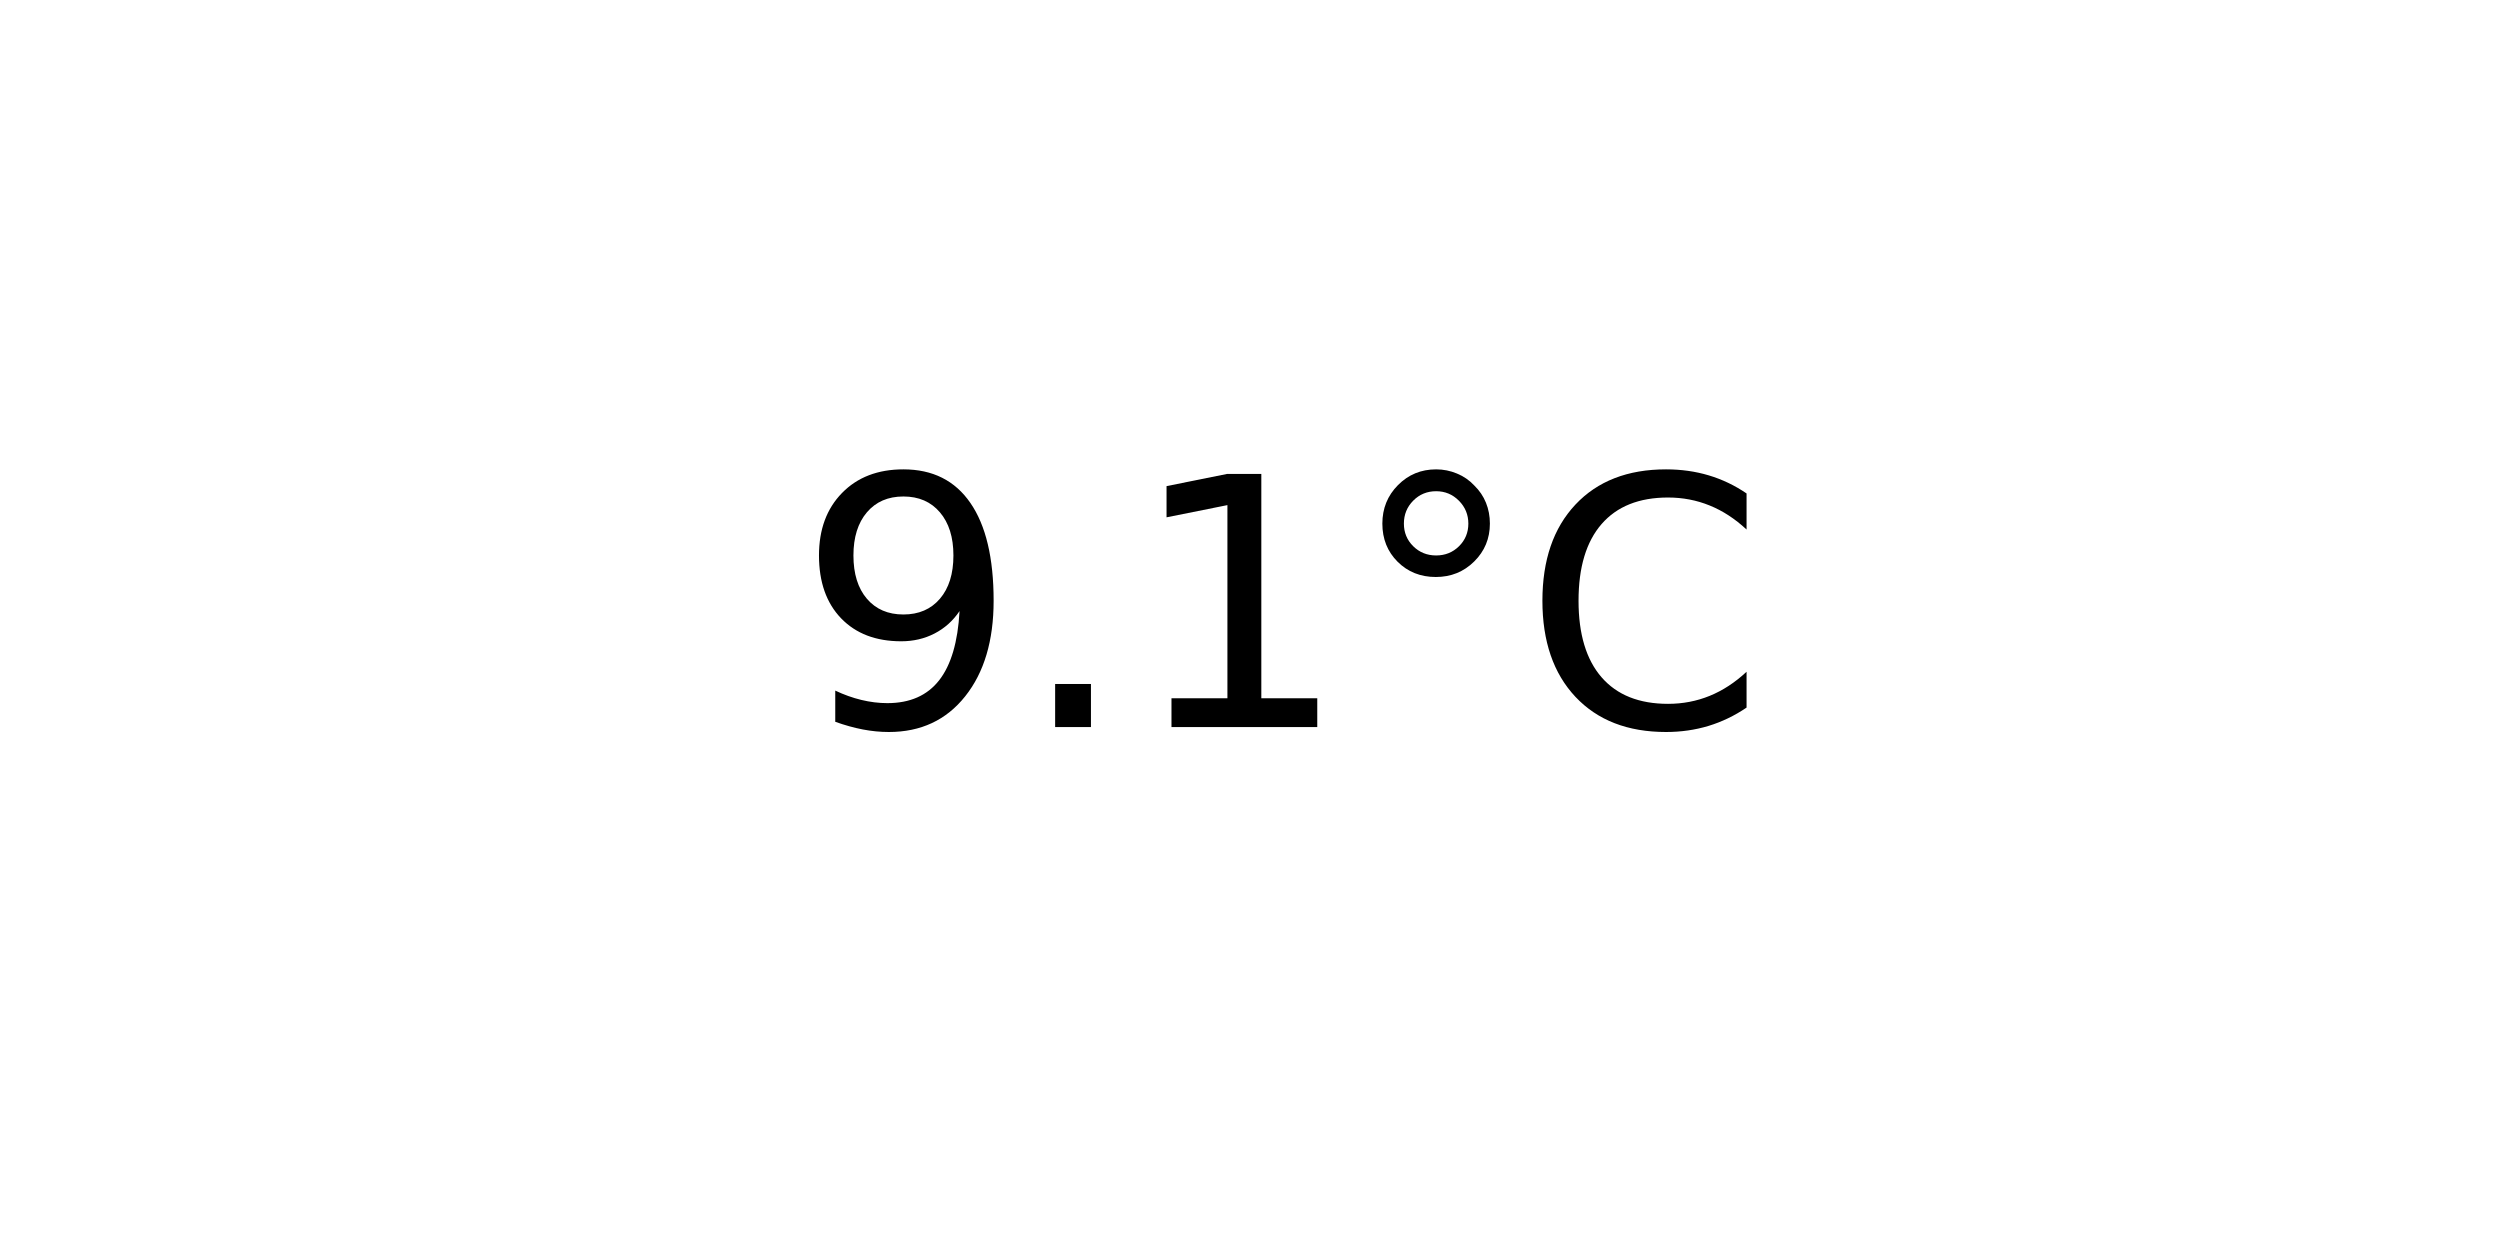
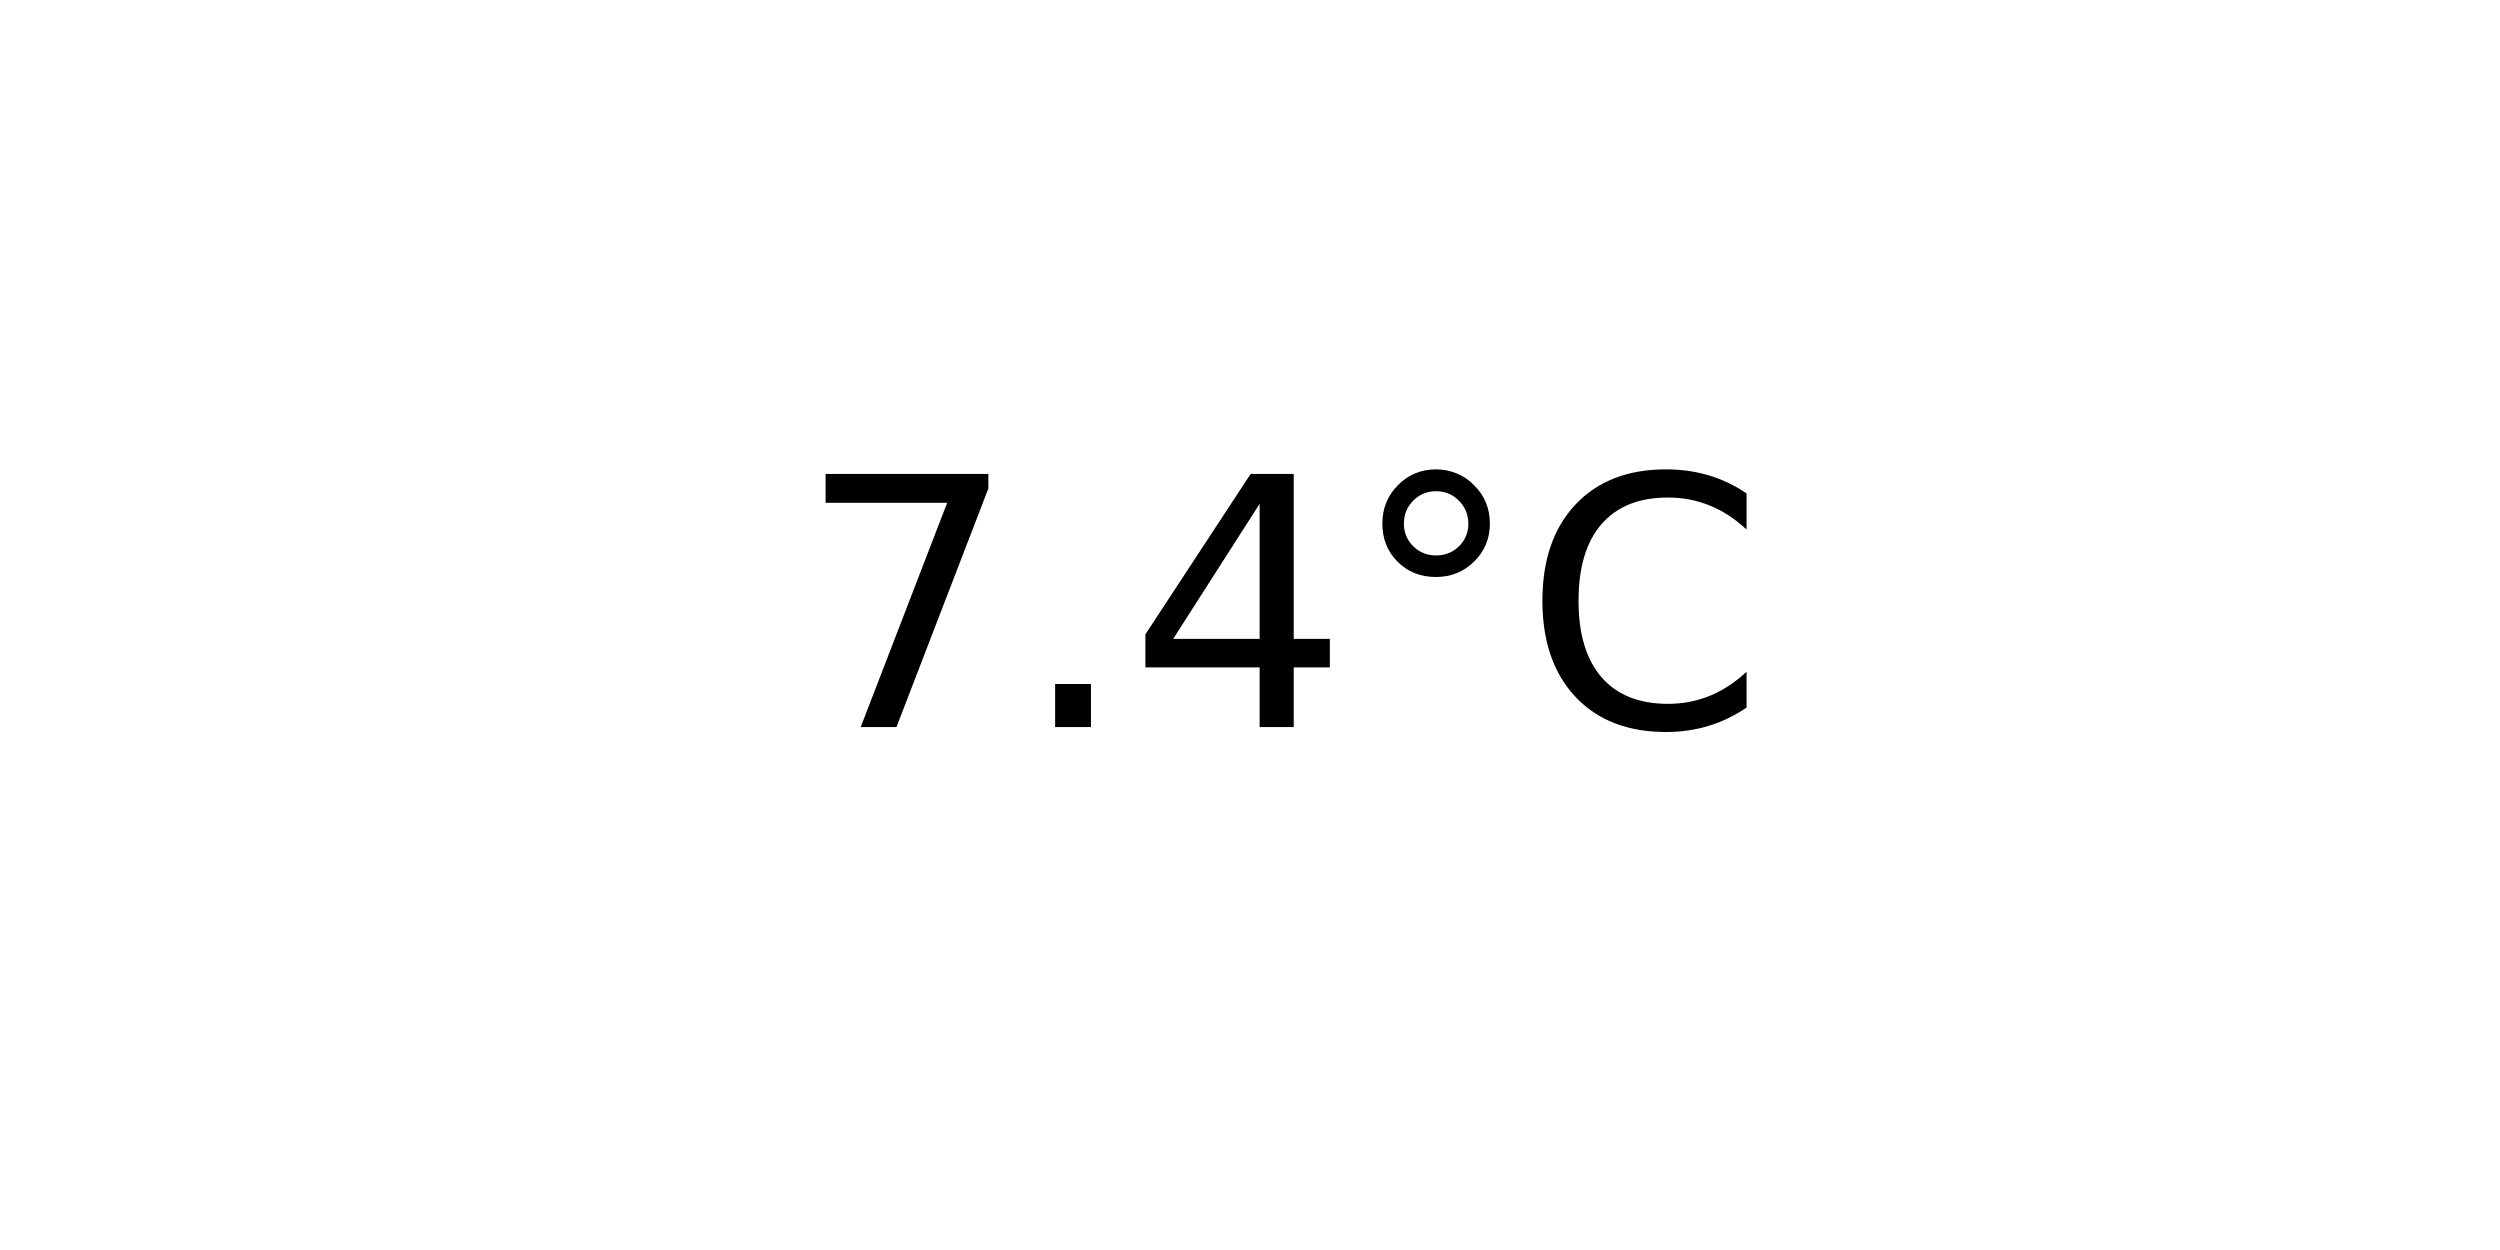
<svg xmlns="http://www.w3.org/2000/svg" xmlns:xlink="http://www.w3.org/1999/xlink" width="72pt" height="36pt" viewBox="0 0 72 36" version="1.1">
  <defs>
    <style type="text/css">*{stroke-linejoin: round; stroke-linecap: butt}</style>
  </defs>
  <g id="figure_1">
    <g id="axes_1">
      <g id="text_1">
        <g transform="translate(22.95703 20.93937) scale(0.1 -0.1)">
          <defs>
-             <path id="DejaVuSans-39" d="M 703 97  L 703 672  Q 941 559 1184 500  Q 1428 441 1663 441  Q 2288 441 2617 861  Q 2947 1281 2994 2138  Q 2813 1869 2534 1725  Q 2256 1581 1919 1581  Q 1219 1581 811 2004  Q 403 2428 403 3163  Q 403 3881 828 4315  Q 1253 4750 1959 4750  Q 2769 4750 3195 4129  Q 3622 3509 3622 2328  Q 3622 1225 3098 567  Q 2575 -91 1691 -91  Q 1453 -91 1209 -44  Q 966 3 703 97  z M 1959 2075  Q 2384 2075 2632 2365  Q 2881 2656 2881 3163  Q 2881 3666 2632 3958  Q 2384 4250 1959 4250  Q 1534 4250 1286 3958  Q 1038 3666 1038 3163  Q 1038 2656 1286 2365  Q 1534 2075 1959 2075  z " transform="scale(0.015625)" />
+             <path id="DejaVuSans-37" d="M 525 4666  L 3525 4666  L 3525 4397  L 1831 0  L 1172 0  L 2766 4134  L 525 4134  L 525 4666  z " transform="scale(0.015625)" />
            <path id="DejaVuSans-2e" d="M 684 794  L 1344 794  L 1344 0  L 684 0  L 684 794  z " transform="scale(0.015625)" />
-             <path id="DejaVuSans-31" d="M 794 531  L 1825 531  L 1825 4091  L 703 3866  L 703 4441  L 1819 4666  L 2450 4666  L 2450 531  L 3481 531  L 3481 0  L 794 0  L 794 531  z " transform="scale(0.015625)" />
+             <path id="DejaVuSans-34" d="M 2419 4116  L 825 1625  L 2419 1625  L 2419 4116  z M 2253 4666  L 3047 4666  L 3047 1625  L 3713 1625  L 3713 1100  L 3047 1100  L 3047 0  L 2419 0  L 2419 1100  L 313 1100  L 313 1709  L 2253 4666  z " transform="scale(0.015625)" />
            <path id="DejaVuSans-b0" d="M 1600 4347  Q 1350 4347 1178 4173  Q 1006 4000 1006 3750  Q 1006 3503 1178 3333  Q 1350 3163 1600 3163  Q 1850 3163 2022 3333  Q 2194 3503 2194 3750  Q 2194 3997 2020 4172  Q 1847 4347 1600 4347  z M 1600 4750  Q 1800 4750 1984 4673  Q 2169 4597 2303 4453  Q 2447 4313 2519 4134  Q 2591 3956 2591 3750  Q 2591 3338 2302 3052  Q 2013 2766 1594 2766  Q 1172 2766 890 3047  Q 609 3328 609 3750  Q 609 4169 896 4459  Q 1184 4750 1600 4750  z " transform="scale(0.015625)" />
            <path id="DejaVuSans-43" d="M 4122 4306  L 4122 3641  Q 3803 3938 3442 4084  Q 3081 4231 2675 4231  Q 1875 4231 1450 3742  Q 1025 3253 1025 2328  Q 1025 1406 1450 917  Q 1875 428 2675 428  Q 3081 428 3442 575  Q 3803 722 4122 1019  L 4122 359  Q 3791 134 3420 21  Q 3050 -91 2638 -91  Q 1578 -91 968 557  Q 359 1206 359 2328  Q 359 3453 968 4101  Q 1578 4750 2638 4750  Q 3056 4750 3426 4639  Q 3797 4528 4122 4306  z " transform="scale(0.015625)" />
          </defs>
-           <use xlink:href="#DejaVuSans-39" />
+           <use xlink:href="#DejaVuSans-37" />
          <use xlink:href="#DejaVuSans-2e" x="63.623" />
-           <use xlink:href="#DejaVuSans-31" x="95.41" />
+           <use xlink:href="#DejaVuSans-34" x="95.41" />
          <use xlink:href="#DejaVuSans-b0" x="159.033" />
          <use xlink:href="#DejaVuSans-43" x="209.033" />
        </g>
      </g>
    </g>
  </g>
</svg>
